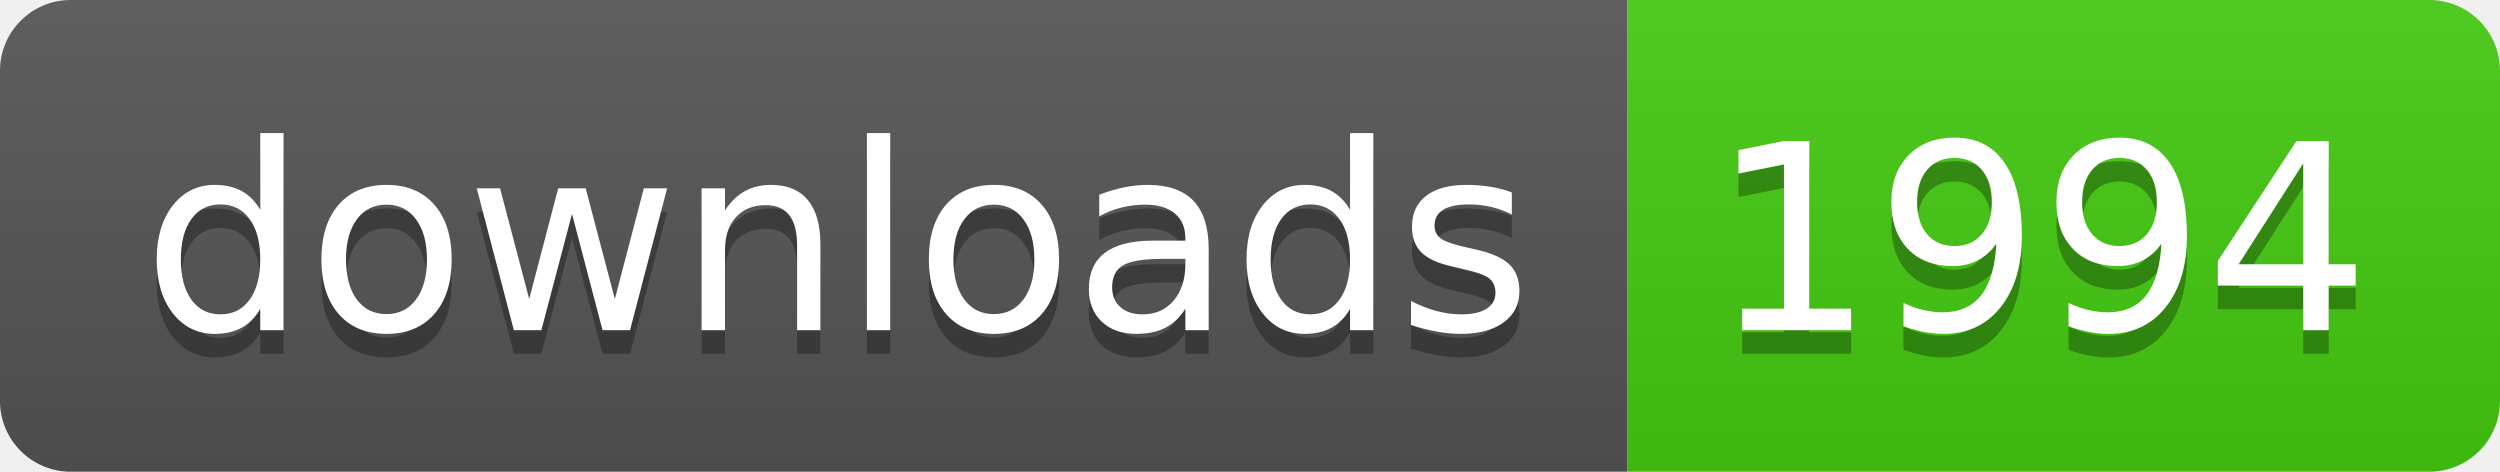
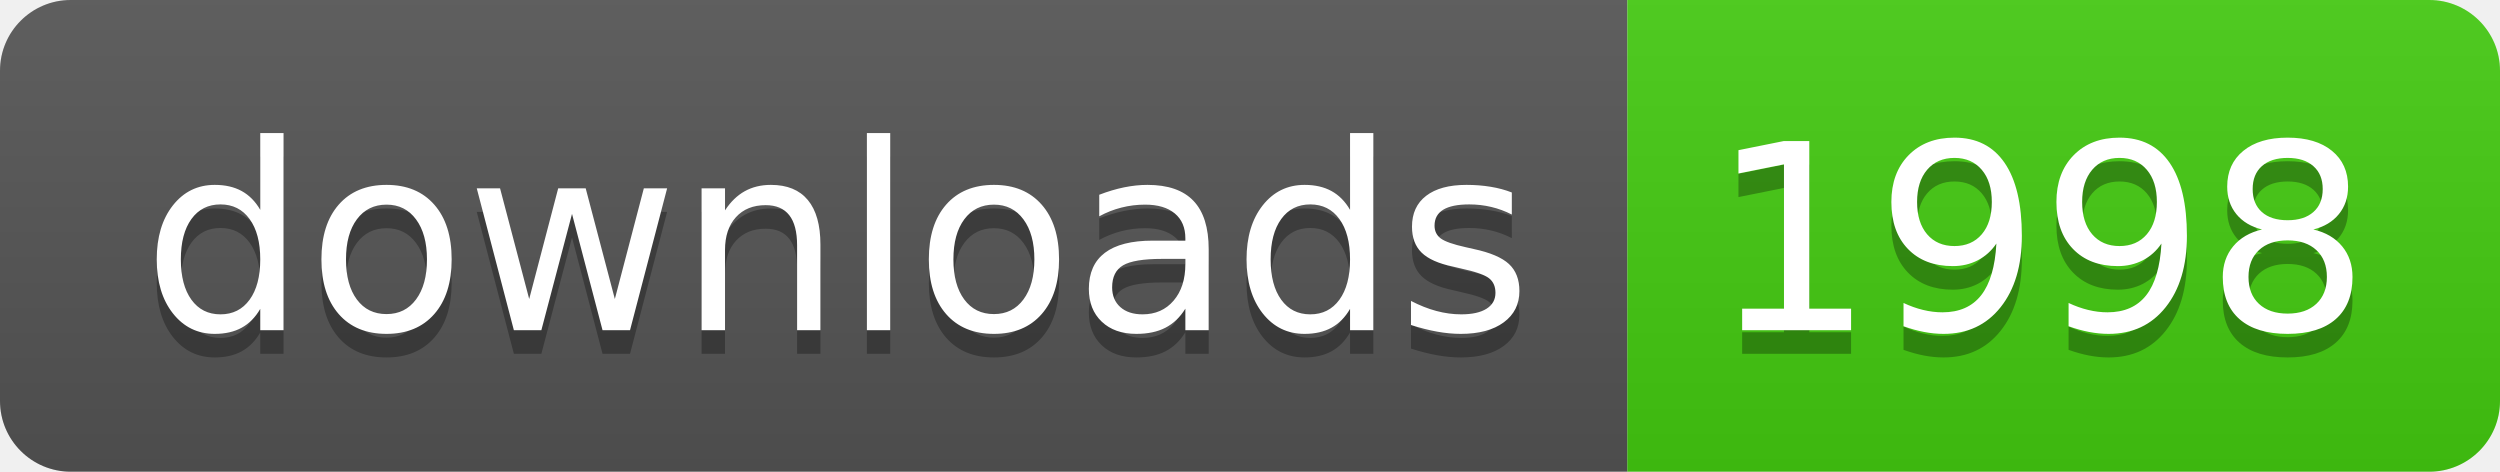
- <svg xmlns="http://www.w3.org/2000/svg" width="106" height="20" role="img" aria-label="downloads: 1994">
+ <svg xmlns="http://www.w3.org/2000/svg" width="106" height="20" role="img" aria-label="downloads: 1998">
  <linearGradient id="s" x2="0" y2="100%">
    <stop offset="0" stop-color="#bbb" stop-opacity=".1" />
    <stop offset="1" stop-opacity=".1" />
  </linearGradient>
  <clipPath id="r">
    <rect width="106" height="20" rx="3" fill="#fff" />
  </clipPath>
  <g clip-path="url(#r)">
    <rect width="69" height="20" fill="#555" />
    <rect x="69" width="37" height="20" fill="#4c1" />
    <rect width="106" height="20" fill="url(#s)" />
  </g>
  <g fill="#fff" text-anchor="middle" font-family="Verdana,Geneva,DejaVu Sans,sans-serif" text-rendering="geometricPrecision" font-size="110">
    <text aria-hidden="true" x="355" y="150" fill="#010101" fill-opacity=".3" transform="scale(.1)" textLength="590">downloads</text>
    <text x="355" y="140" transform="scale(.1)" fill="#fff" textLength="590">downloads</text>
-     <text aria-hidden="true" x="865" y="150" fill="#010101" fill-opacity=".3" transform="scale(.1)" textLength="270">1994</text>
-     <text x="865" y="140" transform="scale(.1)" fill="#fff" textLength="270">1994</text>
+     <text aria-hidden="true" x="865" y="150" fill="#010101" fill-opacity=".3" transform="scale(.1)" textLength="270">1998</text>
+     <text x="865" y="140" transform="scale(.1)" fill="#fff" textLength="270">1998</text>
  </g>
</svg>
